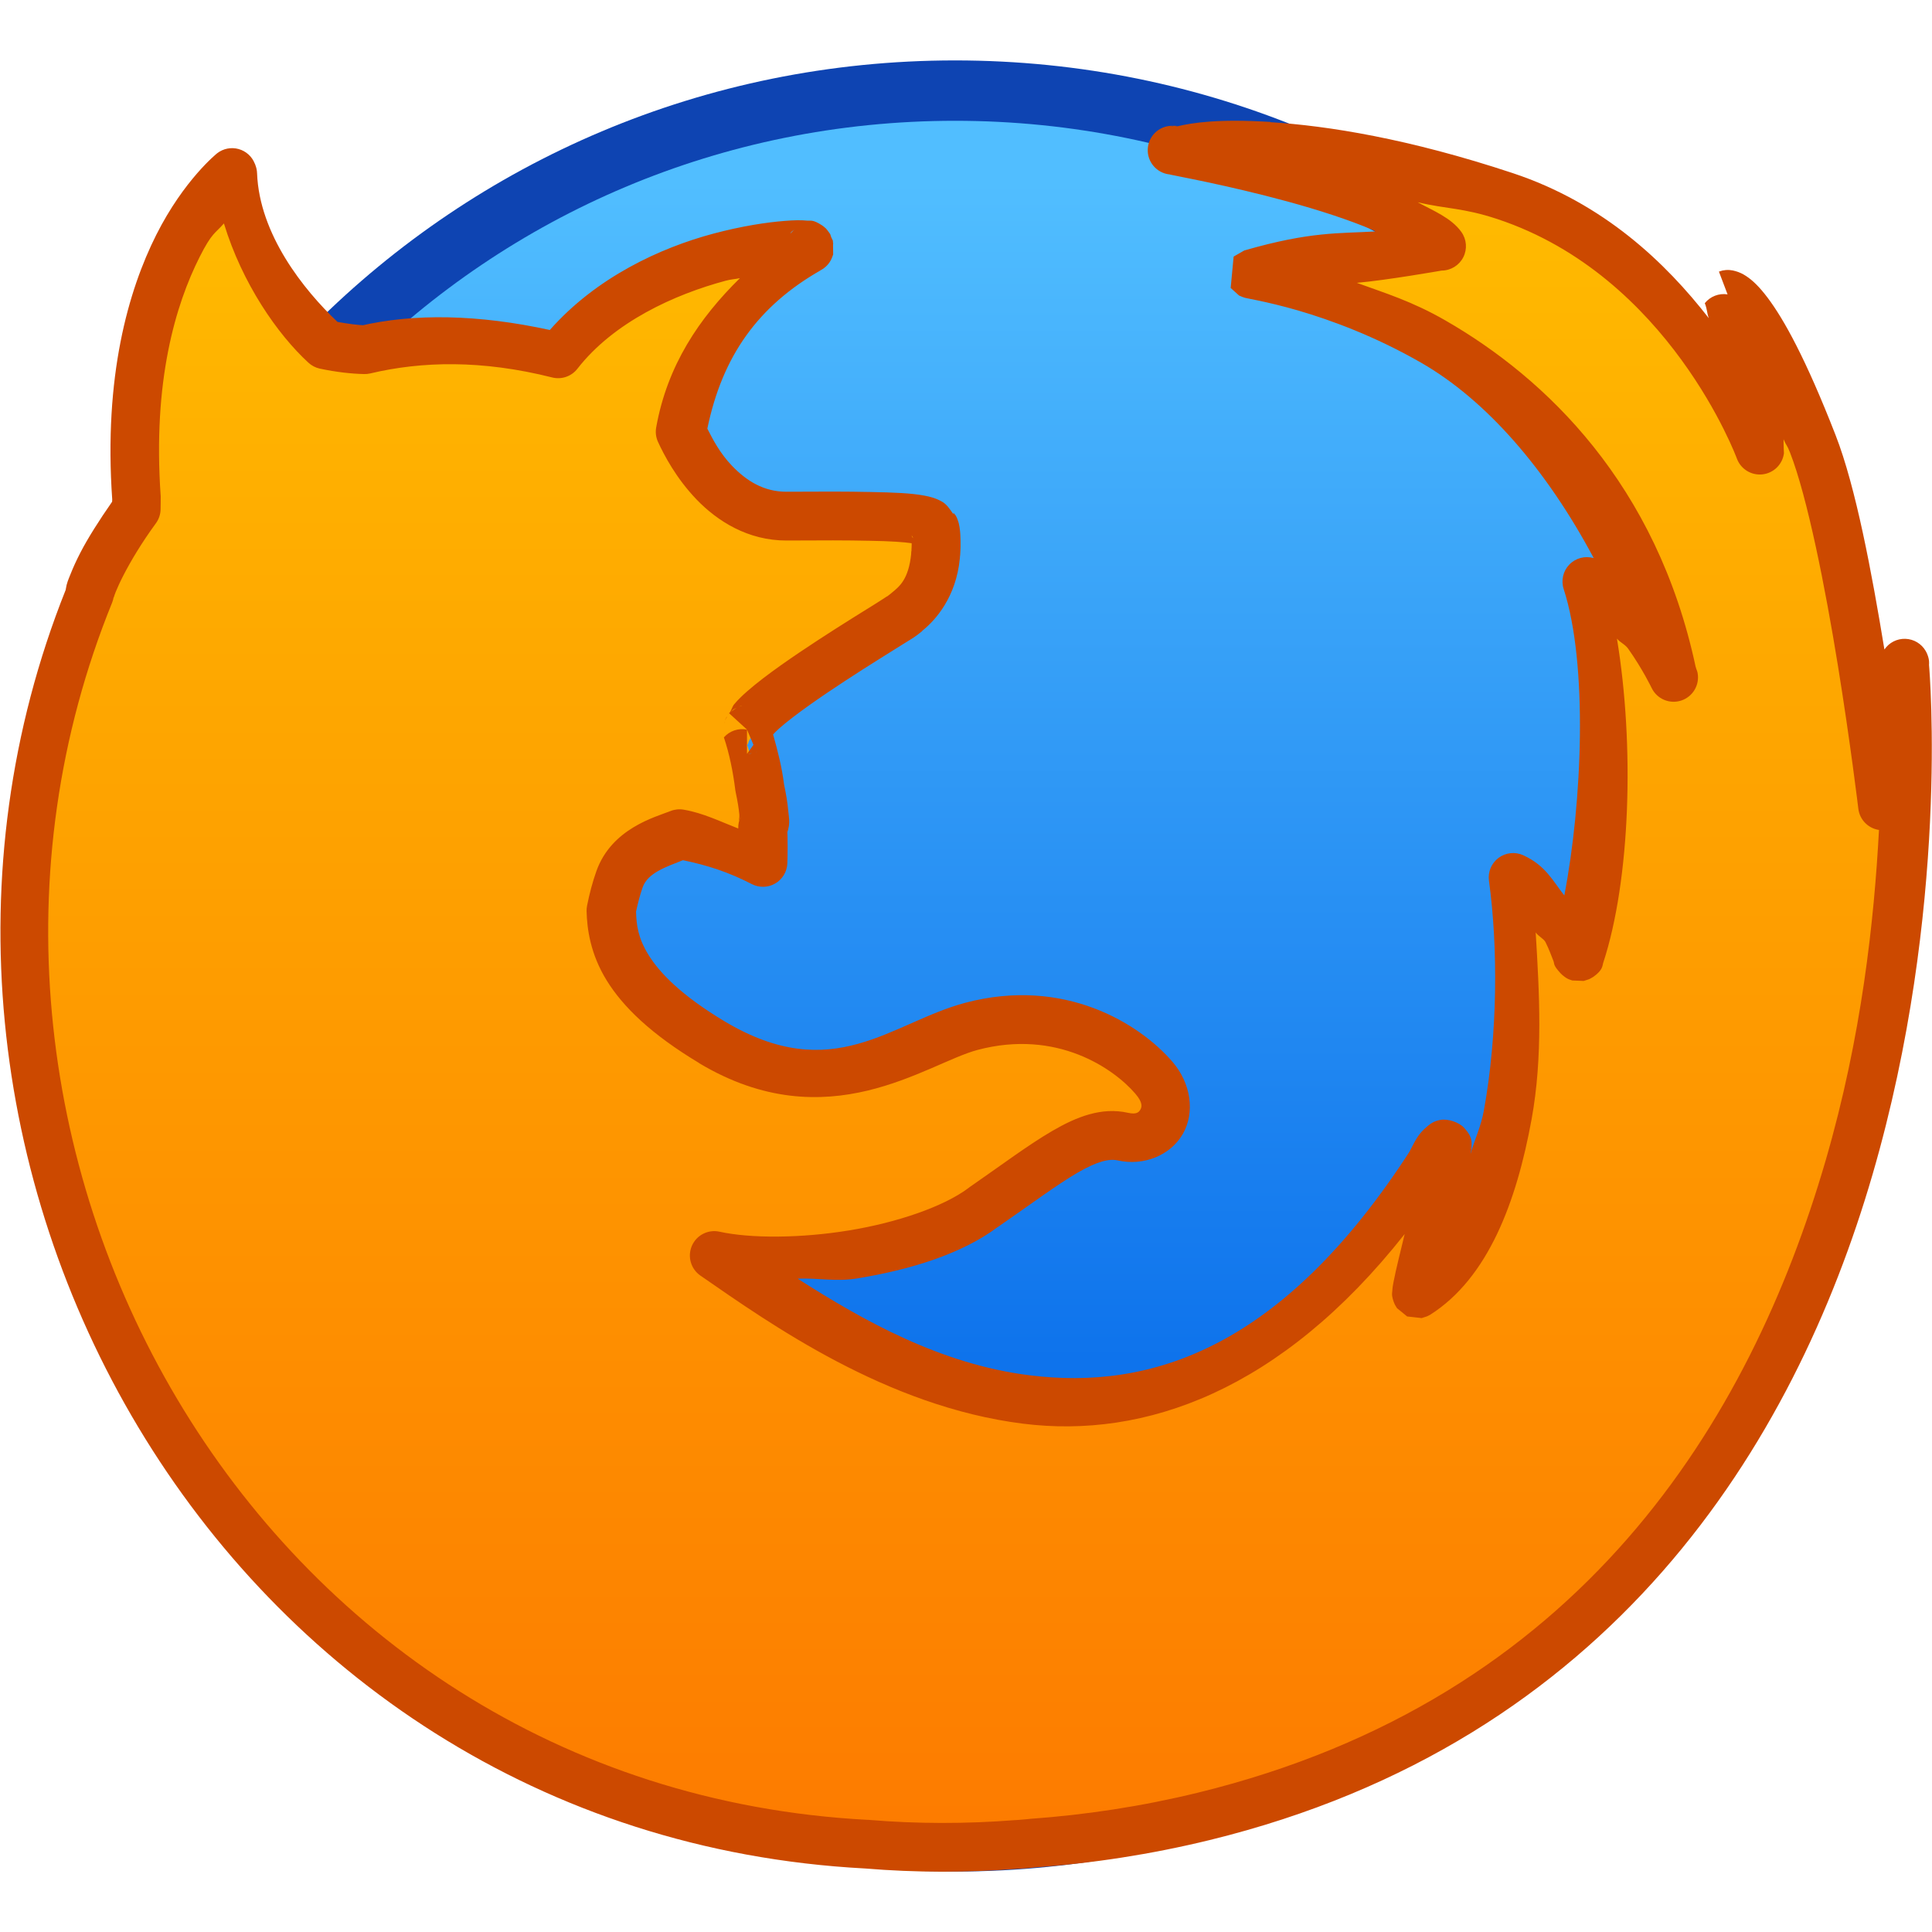
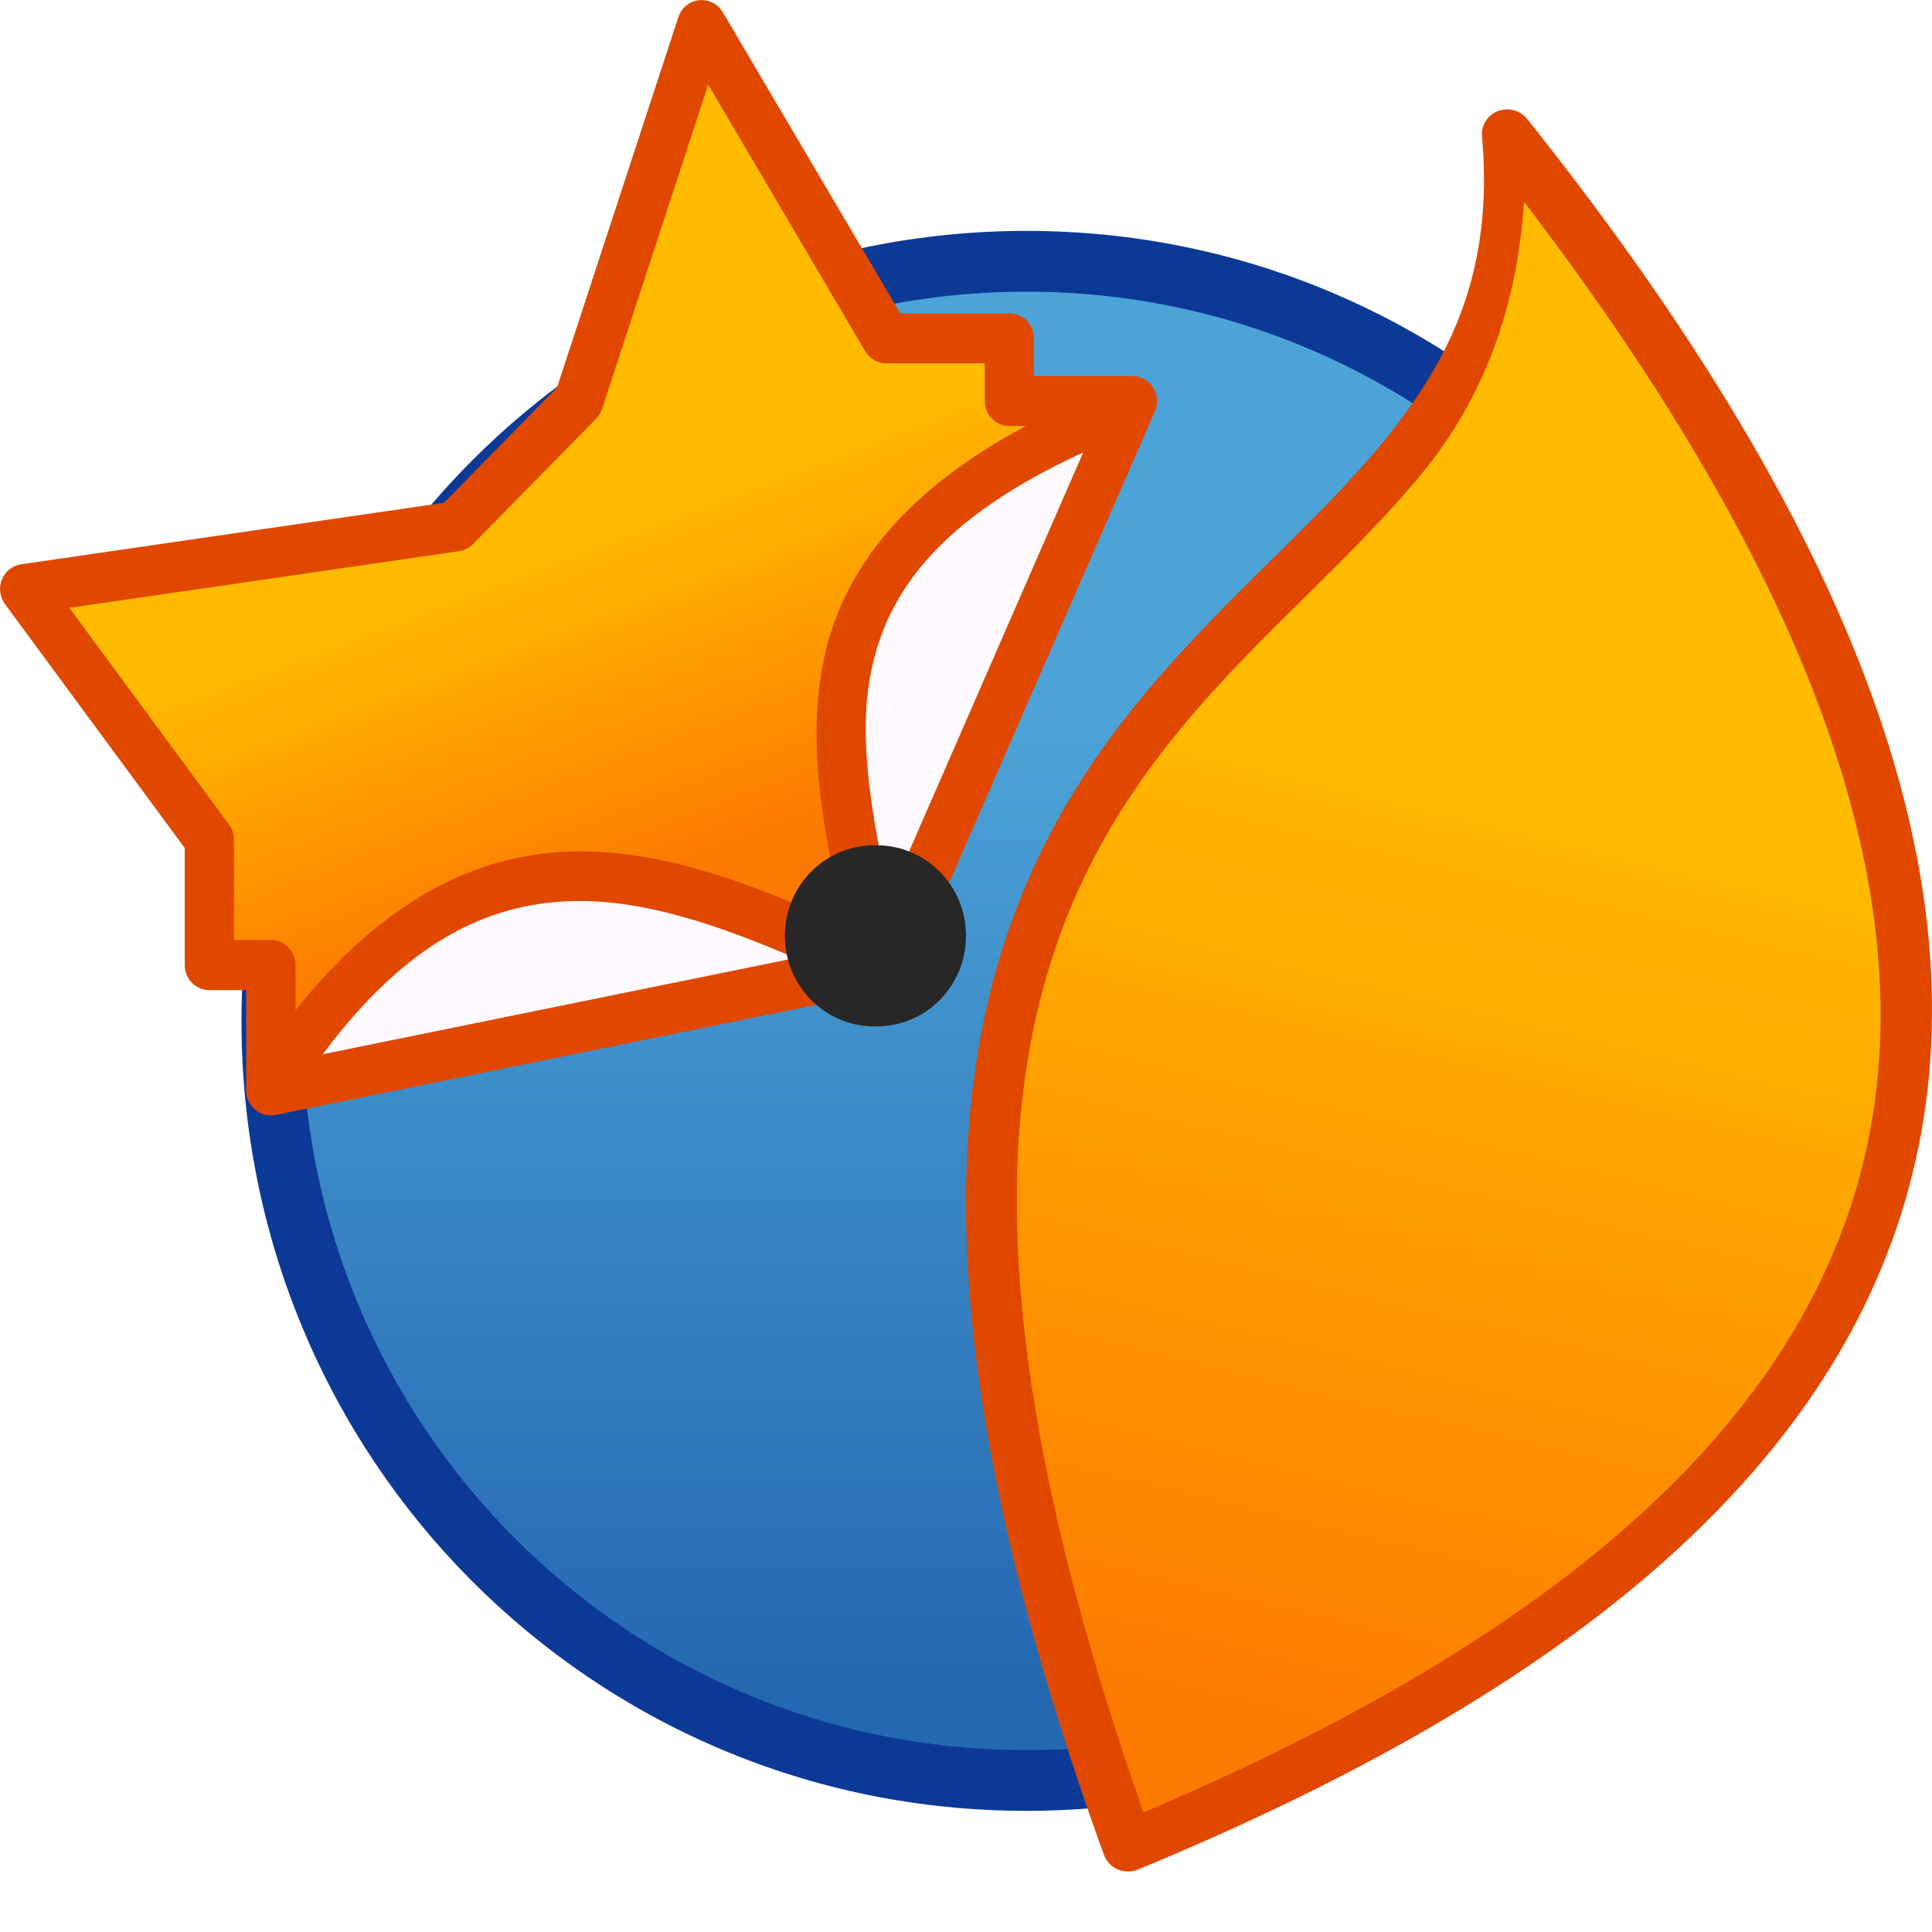
<svg xmlns="http://www.w3.org/2000/svg" xmlns:xlink="http://www.w3.org/1999/xlink" width="32" height="32" viewBox="0 0 32 32" version="1.1" id="svg8">
  <defs id="defs2">
-     <linearGradient gradientTransform="matrix(0.05882242,0,0,0.05951342,-28.77681,290.5301)" xlink:href="#linearGradient4704" id="linearGradient4706" x1="165.173" y1="506.077" x2="165.173" y2="32.335" gradientUnits="userSpaceOnUse" />
+     <linearGradient xlink:href="#linearGradient4680-8" id="linearGradient971" x1="-1.24" y1="289.263" x2="-1.24" y2="284.353" gradientUnits="userSpaceOnUse" gradientTransform="matrix(3.230556,0,0,3.195842,0.8572322,-601.5278)" />
+     <linearGradient id="linearGradient4680-8">
+       <stop style="stop-color:#2568b2;stop-opacity:1" offset="0" id="stop4676-9" />
+       <stop style="stop-color:#4ca3d7;stop-opacity:1" offset="1" id="stop4678-7" />
+     </linearGradient>
+     <linearGradient xlink:href="#linearGradient4704" id="linearGradient848" gradientUnits="userSpaceOnUse" gradientTransform="translate(-20.00001,13)" x1="20" y1="310.65" x2="24" y2="294.65" />
    <linearGradient id="linearGradient4704">
      <stop style="stop-color:#fd7a00;stop-opacity:1" offset="0" id="stop4700" />
      <stop style="stop-color:#ffbb00;stop-opacity:1" offset="1" id="stop4702" />
    </linearGradient>
-     <linearGradient gradientTransform="matrix(3.779783,0,0,3.779381,-23.78515,-805.327)" gradientUnits="userSpaceOnUse" y2="290.518" x2="2.853" y1="295.687" x1="2.853" id="linearGradient4544" xlink:href="#linearGradient4680" />
-     <linearGradient id="linearGradient4680">
-       <stop id="stop4676" offset="0" style="stop-color:#0e73ec;stop-opacity:1" />
-       <stop id="stop4678" offset="1" style="stop-color:#51beff;stop-opacity:1" />
-     </linearGradient>
+     <linearGradient gradientTransform="translate(-20.60098,295.2494)" xlink:href="#linearGradient4704" id="linearGradient2474" x1="13" y1="14" x2="11" y2="8.61" gradientUnits="userSpaceOnUse" />
  </defs>
  <g id="layer1" transform="translate(0,-282.65)">
-     <g id="g1519" transform="translate(28.99481,-6.99938)">
-       <path id="rect4496" d="m -13.177,290.65 c 8.311,0 15.001,6.69 15.001,14.999 0,8.31 -6.69,14.999 -15.001,14.999 -8.311,0 -15.001,-6.69 -15.001,-14.999 0,-8.31 6.69,-14.999 15.001,-14.999 z" style="fill:#0e44b2;fill-opacity:1;stroke:none;stroke-width:1.47;stroke-linecap:round;stroke-linejoin:round;stroke-miterlimit:4;stroke-dasharray:none;stroke-opacity:1" />
-       <path id="rect4570-9-6" d="m -13.177,291.65 c 7.757,0 14.001,6.244 14.001,13.999 0,7.756 -6.244,14 -14.001,14 -7.757,0 -14.001,-6.244 -14.001,-14 0,-7.756 6.244,-13.999 14.001,-13.999 z" style="fill:url(#linearGradient4544);fill-opacity:1;stroke:none;stroke-width:1.402;stroke-linecap:round;stroke-linejoin:round;stroke-miterlimit:4;stroke-dasharray:none;stroke-opacity:1" />
-       <path d="m 2.55,300.887 -0.363,2.358 c 0,0 -0.519,-4.366 -1.156,-5.998 -0.976,-2.501 -1.41,-2.481 -1.413,-2.477 0.654,1.68 0.535,2.583 0.535,2.583 0,0 -1.158,-3.193 -4.219,-4.208 -3.391,-1.125 -5.226,-0.817 -5.438,-0.759 -0.032,-2.6e-4 -0.063,-3e-4 -0.093,-3e-4 0.025,0.002 0.049,0.004 0.074,0.008 -0.001,6.8e-4 -0.003,10e-4 -0.003,0.002 0.014,0.015 3.747,0.66 4.409,1.581 0,0 -1.586,0 -3.164,0.46 -0.071,0.019 5.806,0.743 7.008,6.685 0,0 -0.644,-1.36 -1.441,-1.591 0.524,1.613 0.39,4.674 -0.11,6.195 -0.064,0.196 -0.13,-0.846 -1.113,-1.294 0.315,2.283 -0.019,5.904 -1.584,6.901 -0.122,0.078 0.981,-3.574 0.222,-2.162 -4.372,6.782 -9.54,3.13 -11.864,1.522 1.191,0.262 3.451,-0.041 4.452,-0.794 0.001,-9.1e-4 0.002,-0.002 0.004,-0.003 1.087,-0.752 1.73,-1.301 2.308,-1.171 0.578,0.131 0.963,-0.457 0.514,-0.977 -0.45,-0.522 -1.541,-1.239 -3.018,-0.848 -1.042,0.276 -2.333,1.442 -4.303,0.262 -1.512,-0.907 -1.655,-1.66 -1.668,-2.181 0.037,-0.185 0.084,-0.358 0.14,-0.515 0.174,-0.492 0.702,-0.64 0.996,-0.757 0.498,0.086 0.927,0.244 1.378,0.477 0.006,-0.152 0.008,-0.353 -5.3e-4,-0.581 0.043,-0.087 0.016,-0.349 -0.053,-0.669 -0.04,-0.319 -0.105,-0.65 -0.207,-0.951 3.52e-4,0 5.8e-5,-3e-4 9.41e-4,-4.1e-4 0.002,-8e-5 0.003,-10e-4 0.005,-0.002 0.002,-10e-4 0.004,-0.004 0.006,-0.008 3.53e-4,-4e-5 9.41e-4,-9.9e-4 0.001,-0.002 0.003,-0.004 0.005,-0.008 0.006,-0.015 0.031,-0.143 0.368,-0.419 0.788,-0.716 0.376,-0.266 0.818,-0.549 1.166,-0.767 0.308,-0.194 0.543,-0.338 0.593,-0.375 0.019,-0.015 0.042,-0.03 0.066,-0.051 0.005,-0.004 0.009,-0.008 0.014,-0.011 0.003,-0.002 0.006,-0.004 0.009,-0.008 0.166,-0.133 0.413,-0.386 0.465,-0.917 1.17e-4,-0.001 2.94e-4,-0.002 3.53e-4,-0.004 0.002,-0.015 0.003,-0.03 0.004,-0.048 8.83e-4,-0.011 0.002,-0.023 0.002,-0.034 4.12e-4,-0.008 10e-4,-0.019 0.001,-0.026 9.41e-4,-0.023 0.002,-0.042 0.002,-0.064 0,-0.001 6e-6,-0.002 1.17e-4,-0.004 7.06e-4,-0.051 -1.76e-4,-0.105 -0.003,-0.161 -0.002,-0.03 -0.004,-0.059 -0.009,-0.085 -2.34e-4,-10e-4 -5.9e-5,-0.003 -8.81e-4,-0.004 -5.3e-4,-0.002 -0.001,-0.004 -0.002,-0.008 -0.001,-0.004 -0.002,-0.008 -0.004,-0.015 -1.78e-4,-5.3e-4 -3.53e-4,-9.8e-4 -5.31e-4,-10e-4 -0.002,-0.004 -0.003,-0.011 -0.005,-0.015 -1.18e-4,-1.5e-4 -1.18e-4,-2.6e-4 -1.77e-4,-4.5e-4 -0.054,-0.127 -0.255,-0.175 -1.086,-0.19 -7.65e-4,0 -0.002,0 -0.002,0 -0.339,-0.008 -0.782,-0.008 -1.364,-0.004 -1.019,0.004 -1.582,-1.008 -1.761,-1.399 0.246,-1.378 0.958,-2.36 2.128,-3.026 0.022,-0.011 0.018,-0.023 -0.008,-0.03 0.229,-0.14 -2.765,-0.004 -4.142,1.768 -1.222,-0.307 -2.287,-0.286 -3.205,-0.069 -0.176,-0.004 -0.396,-0.026 -0.657,-0.082 -0.611,-0.56 -1.485,-1.593 -1.531,-2.827 0,0 -0.003,0.002 -0.008,0.008 -6.47e-4,-0.011 -0.002,-0.023 -0.002,-0.034 0,0 -1.86,1.446 -1.582,5.39 -7.06e-4,0.063 -0.002,0.124 -0.004,0.182 -0.503,0.691 -0.753,1.271 -0.772,1.4 -0.446,0.919 -0.899,2.302 -1.267,4.401 0,0 0.258,-0.827 0.775,-1.763 -0.38,1.179 -0.679,3.012 -0.504,5.761 0,0 0.046,-0.61 0.211,-1.488 0.128,1.705 0.69,3.81 2.11,6.286 2.725,4.752 6.914,7.152 11.544,7.52 0.822,0.068 1.656,0.07 2.495,0.008 0.077,-0.004 0.154,-0.011 0.231,-0.019 0.949,-0.067 1.904,-0.212 2.857,-0.445 13.026,-3.186 11.61,-19.1 11.61,-19.1" id="path5200" style="fill:url(#linearGradient4706);fill-opacity:1;stroke-width:0.059" />
-       <path id="path5200-5" d="m -7.953,291.669 c -0.877,-0.054 -1.299,0.015 -1.539,0.072 -0.014,-0.002 -0.027,-0.003 -0.039,-0.004 l 0.031,-0.004 c -0.023,-1.8e-4 -0.043,5e-5 -0.064,0 -0.01,-2e-5 -0.021,0 -0.031,0 a 0.404,0.404 0 0 0 -0.033,0.805 c 3.8e-4,10e-5 0.002,-1e-4 0.002,0 0.001,8e-5 9.5e-4,-8e-5 0.002,0 0.011,0.003 0.017,0.004 0.023,0.006 0.013,0.003 0.026,0.005 0.041,0.008 0.031,0.006 0.071,0.015 0.123,0.025 0.104,0.021 0.251,0.05 0.43,0.088 0.357,0.076 0.84,0.186 1.338,0.322 0.498,0.136 1.013,0.3 1.428,0.478 0.014,0.006 0.013,0.011 0.027,0.018 -0.603,0.035 -1.078,-0.001 -2.168,0.314 -3e-6,0 -0.002,-2e-5 -0.002,0 -0.003,0.002 -0.178,0.101 -0.178,0.102 -9.8e-5,9e-5 -0.049,0.519 -0.049,0.52 8.2e-5,1.2e-4 0.138,0.125 0.139,0.125 2.6e-4,1.4e-4 0.042,0.019 0.053,0.023 0.045,0.017 0.048,0.015 0.059,0.018 0.021,0.005 0.036,0.008 0.057,0.012 0.041,0.008 0.097,0.019 0.172,0.035 0.149,0.032 0.368,0.082 0.637,0.16 0.537,0.157 1.271,0.424 2.041,0.867 1.072,0.616 2.07,1.76 2.856,3.236 -9.77e-4,-2.8e-4 -9.76e-4,-0.002 -0.002,-0.002 a 0.404,0.404 0 0 0 -0.496,0.514 c 0.402,1.237 0.31,3.521 0.01,5.074 -0.19,-0.241 -0.31,-0.497 -0.68,-0.666 a 0.404,0.404 0 0 0 -0.568,0.422 c 0.151,1.094 0.146,2.541 -0.084,3.805 -0.049,0.27 -0.15,0.472 -0.221,0.719 8.15e-4,-0.031 0.017,-0.071 0.016,-0.102 -0.003,-0.071 0.037,-0.162 -0.129,-0.336 -0.083,-0.087 -0.265,-0.146 -0.383,-0.125 -0.118,0.021 -0.173,0.069 -0.215,0.103 -0.166,0.137 -0.2,0.237 -0.303,0.428 l 0.018,-0.027 c -2.129,3.302 -4.315,3.976 -6.311,3.726 -1.471,-0.184 -2.749,-0.904 -3.838,-1.6 0.343,-0.014 0.632,0.054 0.986,-0.004 0.879,-0.144 1.734,-0.405 2.33,-0.853 h 0.002 c 0.544,-0.377 0.977,-0.699 1.309,-0.893 0.335,-0.195 0.533,-0.24 0.672,-0.209 0.435,0.098 0.877,-0.085 1.08,-0.437 0.203,-0.353 0.139,-0.837 -0.172,-1.197 -0.541,-0.628 -1.785,-1.411 -3.428,-0.977 -1.234,0.327 -2.187,1.387 -3.991,0.307 -0.719,-0.431 -1.078,-0.806 -1.26,-1.102 -0.175,-0.284 -0.198,-0.495 -0.205,-0.715 0.031,-0.143 0.067,-0.281 0.109,-0.4 0.085,-0.24 0.377,-0.336 0.668,-0.451 0.399,0.082 0.757,0.197 1.139,0.395 a 0.404,0.404 0 0 0 0.59,-0.342 c 0.006,-0.163 0.007,-0.372 -0.002,-0.611 l -0.041,0.195 c 0.109,-0.219 0.069,-0.32 0.057,-0.463 -0.011,-0.132 -0.037,-0.28 -0.07,-0.437 v -0.004 c -0.034,-0.269 -0.103,-0.545 -0.18,-0.816 0.025,-0.027 0.057,-0.061 0.107,-0.105 0.122,-0.107 0.303,-0.245 0.506,-0.389 0.364,-0.258 0.801,-0.539 1.147,-0.756 0.153,-0.096 0.288,-0.181 0.393,-0.246 0.105,-0.066 0.159,-0.095 0.23,-0.148 a 0.404,0.404 0 0 0 0.008,-0.006 c -0.001,0.001 0.028,-0.021 0.062,-0.049 0.005,-0.004 0.004,-0.001 0.01,-0.006 a 0.404,0.404 0 0 0 0.008,-0.008 c 0.003,-0.003 -0.006,0.004 -0.014,0.01 -7.46e-4,5.7e-4 0.02,-0.02 0.027,-0.025 0.207,-0.168 0.547,-0.547 0.609,-1.185 2.6e-5,-2.3e-4 -9.3e-5,-0.003 0,-0.004 3.61e-4,-0.004 0.002,-0.008 0.002,-0.012 7.54e-4,-0.008 -2.54e-4,-0.007 0,-0.016 7.87e-4,-0.009 0.003,-0.017 0.004,-0.027 v -0.006 c 10e-4,-0.014 0.002,-0.027 0.002,-0.035 a 0.404,0.404 0 0 0 0,-0.004 c 3.66e-4,-0.007 0.001,-0.018 0.002,-0.031 8.99e-4,-0.022 0.002,-0.042 0.002,-0.062 1.71e-4,-0.003 -9.2e-5,-0.007 0,-0.012 a 0.404,0.404 0 0 0 0,-0.004 c 8.24e-4,-0.06 -5.12e-4,-0.124 -0.004,-0.189 -0.002,-0.029 -0.005,-0.07 -0.012,-0.113 -5.21e-4,-0.004 -0.002,-0.013 -0.004,-0.023 -0.003,-0.016 -0.006,-0.03 -0.008,-0.037 v -0.002 a 0.404,0.404 0 0 0 0,-0.002 c -1.79e-4,-7.8e-4 -0.002,-0.006 -0.002,-0.006 a 0.404,0.404 0 0 0 -0.01,-0.035 c -1.65e-4,-5e-4 -0.002,-0.003 -0.002,-0.004 -0.001,-0.004 -0.003,-0.009 -0.006,-0.016 -6.34e-4,-0.002 6.49e-4,-0.002 0,-0.004 0.004,0.01 -0.007,-0.014 -0.004,-0.008 0.003,0.005 -0.003,-0.01 -0.002,-0.008 a 0.404,0.404 0 0 0 -0.004,-0.006 c -1.77e-4,-4.2e-4 1.79e-4,-0.002 0,-0.002 -3.81e-4,-0.001 -9.66e-4,-0.001 -0.002,-0.004 -0.004,-0.012 0.011,0.021 -0.008,-0.018 a 0.404,0.404 0 0 0 -0.039,-0.062 c 0.002,0.004 0.01,0.021 0.02,0.039 -0.013,-0.02 -0.025,-0.039 -0.025,-0.039 0,0 -0.011,0.009 -0.012,0.01 -0.052,-0.076 -0.106,-0.157 -0.18,-0.199 -0.101,-0.058 -0.197,-0.084 -0.303,-0.103 -0.212,-0.039 -0.478,-0.051 -0.9,-0.059 h -0.01 c -0.346,-0.008 -0.788,-0.008 -1.365,-0.004 h -0.002 c -0.374,8.3e-4 -0.659,-0.178 -0.9,-0.428 -0.202,-0.21 -0.32,-0.44 -0.41,-0.617 0.248,-1.2 0.839,-2.032 1.881,-2.625 l -0.018,0.008 c 0.035,-0.018 0.082,-0.04 0.141,-0.111 0.015,-0.018 0.029,-0.039 0.043,-0.065 0.014,-0.026 0.037,-0.091 0.037,-0.092 2.39e-4,-8.9e-4 -6.96e-4,-0.081 -0.002,-0.148 9.95e-4,-0.017 0.002,-0.043 0.002,-0.043 -8e-6,-6e-5 -0.004,-0.008 -0.004,-0.01 -1.23e-4,-0.005 4.5e-5,-0.025 0,-0.025 -1.34e-4,-4.4e-4 -0.017,-0.035 -0.029,-0.062 -0.007,-0.022 -0.015,-0.049 -0.016,-0.049 -4.91e-4,-8.7e-4 -0.049,-0.071 -0.072,-0.094 -0.024,-0.023 -0.047,-0.04 -0.066,-0.053 -0.154,-0.099 -0.186,-0.071 -0.24,-0.076 -0.109,-0.011 -0.224,-0.008 -0.373,0.004 -0.299,0.023 -0.712,0.085 -1.184,0.211 -0.881,0.235 -1.941,0.725 -2.709,1.596 -1.172,-0.256 -2.247,-0.281 -3.158,-0.065 l 0.102,-0.012 c -0.118,-0.003 -0.287,-0.026 -0.461,-0.057 -0.563,-0.534 -1.294,-1.451 -1.332,-2.463 a 0.404,0.404 0 0 0 -0.029,-0.137 0.404,0.404 0 0 0 -0.002,-0.008 0.404,0.404 0 0 0 -0.006,-0.012 0.404,0.404 0 0 0 -0.623,-0.174 c 0,0 -0.548,0.435 -1.01,1.353 -0.462,0.918 -0.872,2.345 -0.729,4.383 -1.86e-4,0.013 -0.002,0.025 -0.002,0.037 -0.217,0.311 -0.405,0.609 -0.525,0.842 -0.069,0.133 -0.121,0.25 -0.16,0.348 -0.039,0.097 -0.067,0.153 -0.084,0.268 -1.12e-4,7.6e-4 1.11e-4,10e-4 0,0.002 -3.717,9.317 2.512,20.605 13.235,21.177 6.44e-4,6e-5 0.001,-5e-5 0.002,0 0.844,0.07 1.697,0.071 2.557,0.004 l -0.01,0.002 c 0.084,-0.004 0.163,-0.012 0.238,-0.019 l 0.012,-0.002 c 0.967,-0.069 1.94,-0.218 2.912,-0.455 6.667,-1.631 9.683,-6.564 10.981,-11.023 1.282,-4.405 0.944,-8.345 0.936,-8.441 a 0.404,0.404 0 0 0 0,-0.062 0.404,0.404 0 0 0 -0.002,-0.019 0.404,0.404 0 0 0 -0.004,-0.021 0.404,0.404 0 0 0 -0.004,-0.018 0.404,0.404 0 0 0 -0.006,-0.021 0.404,0.404 0 0 0 -0.006,-0.018 0.404,0.404 0 0 0 -0.033,-0.072 0.404,0.404 0 0 0 -0.684,-0.025 c -0.208,-1.267 -0.473,-2.69 -0.809,-3.551 -0.495,-1.27 -0.856,-1.917 -1.125,-2.275 -0.135,-0.179 -0.247,-0.288 -0.359,-0.361 -0.056,-0.037 -0.113,-0.063 -0.174,-0.08 -0.03,-0.009 -0.06,-0.015 -0.096,-0.018 -0.018,-10e-4 -0.035,-0.002 -0.062,0 -0.014,9.9e-4 -0.056,0.008 -0.057,0.008 -1.3e-4,3e-5 -0.059,0.018 -0.059,0.018 -3.8e-5,10e-6 0.143,0.377 0.143,0.377 a 0.404,0.404 0 0 0 -0.377,0.146 c 0.043,0.11 0.03,0.145 0.066,0.248 -0.713,-0.917 -1.739,-1.902 -3.246,-2.402 -1.727,-0.573 -3.069,-0.785 -4.014,-0.844 z m -1.611,0.072 v 0.004 c -0.007,0.002 -0.041,2.6e-4 -0.047,0.002 z m 4.049,1.258 c 0.483,0.115 0.744,0.088 1.322,0.279 2.85,0.946 3.965,3.963 3.965,3.963 a 0.404,0.404 0 0 0 0.781,-0.084 c 0,0 -0.009,-0.181 -0.006,-0.232 0.048,0.116 0.057,0.09 0.107,0.221 0.288,0.737 0.585,2.243 0.793,3.529 0.208,1.286 0.338,2.369 0.338,2.369 a 0.404,0.404 0 0 0 0.342,0.352 c -0.08,1.494 -0.285,3.42 -0.885,5.48 -1.25,4.294 -4.038,8.911 -10.397,10.466 -0.93,0.227 -1.862,0.368 -2.789,0.434 a 0.404,0.404 0 0 0 -0.012,0.002 c -0.076,0.007 -0.147,0.014 -0.213,0.018 a 0.404,0.404 0 0 0 -0.01,0 c -0.818,0.064 -1.63,0.063 -2.43,-0.004 a 0.404,0.404 0 0 0 -0.012,0 c -10.217,-0.537 -16.111,-11.323 -12.516,-20.163 a 0.404,0.404 0 0 0 0.025,-0.094 c -0.008,0.052 0.005,-0.011 0.033,-0.08 0.028,-0.069 0.072,-0.167 0.131,-0.281 0.118,-0.229 0.296,-0.53 0.535,-0.857 a 0.404,0.404 0 0 0 0.078,-0.229 c 0.002,-0.06 0.001,-0.122 0.002,-0.187 a 0.404,0.404 0 0 0 0,-0.033 c -0.135,-1.905 0.246,-3.172 0.645,-3.963 0.205,-0.407 0.255,-0.385 0.402,-0.555 0.303,0.996 0.889,1.838 1.4,2.307 a 0.404,0.404 0 0 0 0.188,0.098 c 0.284,0.06 0.529,0.085 0.732,0.09 a 0.404,0.404 0 0 0 0.102,-0.01 c 0.856,-0.203 1.85,-0.227 3.014,0.066 a 0.404,0.404 0 0 0 0.418,-0.143 c 0.605,-0.778 1.616,-1.234 2.457,-1.459 0.096,-0.026 0.146,-0.023 0.236,-0.043 -0.675,0.663 -1.203,1.444 -1.387,2.471 a 0.404,0.404 0 0 0 0.029,0.24 c 0.102,0.221 0.303,0.607 0.643,0.959 0.34,0.352 0.845,0.678 1.488,0.676 0.58,-0.004 1.021,-0.004 1.352,0.004 a 0.404,0.404 0 0 0 0.01,0 c 0.376,0.006 0.589,0.023 0.709,0.041 0,0.01 1.28e-4,0.02 0,0.029 -6.4e-5,0.003 0,0.009 0,0.01 -2.6e-4,0.015 -0.001,0.029 -0.002,0.047 -8e-5,0.002 -0.002,0.013 -0.002,0.021 l 0.002,-0.004 c -8.28e-4,0.013 -0.002,0.022 -0.002,0.027 a 0.404,0.404 0 0 0 -0.002,0.006 c -7.64e-4,0.012 -8.02e-4,0.022 -0.002,0.033 a 0.404,0.404 0 0 0 0,0.006 c -2.1e-5,2.2e-4 4.6e-5,0.002 0,0.002 -0.042,0.417 -0.192,0.538 -0.316,0.639 a 0.404,0.404 0 0 0 -0.023,0.019 c -8.8e-4,7.8e-4 -0.003,0.003 -0.004,0.004 a 0.404,0.404 0 0 0 -0.004,0.004 c -4.3e-4,3.8e-4 -0.004,0.002 -0.004,0.002 -0.008,0.006 -0.018,0.014 -0.053,0.041 l 0.008,-0.008 c 0.021,-0.016 -0.068,0.045 -0.17,0.109 -0.102,0.064 -0.239,0.148 -0.395,0.246 -0.351,0.22 -0.796,0.505 -1.184,0.779 -0.216,0.153 -0.415,0.303 -0.574,0.443 -0.08,0.07 -0.15,0.138 -0.213,0.213 -0.028,0.033 -0.045,0.094 -0.07,0.133 a 0.404,0.404 0 0 0 -0.002,0.002 c -0.002,0.002 -0.014,0.01 -0.014,0.01 0,0 0.004,0.002 0.004,0.002 0.002,-0.003 0.004,-0.003 0.006,-0.006 -0.002,0.003 -0.002,0.007 -0.004,0.01 0.012,0.011 0.293,0.268 0.293,0.268 2.7e-5,-3e-5 0.06,0.142 0.107,0.252 l -0.107,0.15 c 0,0 0,-0.402 0,-0.402 a 0.404,0.404 0 0 0 -0.383,0.129 c 0.09,0.265 0.152,0.571 0.189,0.871 a 0.404,0.404 0 0 0 0.006,0.035 c 0.032,0.148 0.053,0.281 0.061,0.371 0.008,0.09 -0.041,0.165 0.025,0.033 a 0.404,0.404 0 0 0 -0.043,0.195 c 5.5e-5,0.002 -5.5e-5,0.002 0,0.004 -0.295,-0.114 -0.577,-0.256 -0.904,-0.312 a 0.404,0.404 0 0 0 -0.219,0.023 c -0.248,0.099 -0.975,0.286 -1.227,0.996 -0.063,0.178 -0.114,0.369 -0.154,0.57 a 0.404,0.404 0 0 0 -0.008,0.092 c 0.007,0.292 0.062,0.708 0.332,1.146 0.27,0.438 0.738,0.893 1.531,1.369 a 0.404,0.404 0 0 0 0,0.002 c 2.138,1.281 3.764,0.006 4.614,-0.219 1.311,-0.347 2.251,0.307 2.61,0.723 0.138,0.16 0.106,0.229 0.084,0.268 -0.022,0.038 -0.06,0.083 -0.203,0.051 -0.439,-0.099 -0.853,0.066 -1.256,0.301 -0.403,0.235 -0.835,0.561 -1.371,0.932 a 0.404,0.404 0 0 0 -0.01,0.008 0.404,0.404 0 0 0 -0.008,0.006 c -0.404,0.304 -1.178,0.571 -1.977,0.701 -0.799,0.131 -1.634,0.134 -2.145,0.021 a 0.404,0.404 0 0 0 -0.316,0.727 c 1.159,0.802 3.082,2.17 5.344,2.453 2.012,0.252 4.266,-0.539 6.321,-3.141 -0.033,0.133 -0.068,0.281 -0.096,0.396 -0.038,0.157 -0.068,0.29 -0.088,0.395 -0.01,0.052 -0.018,0.091 -0.021,0.154 -0.002,0.031 -0.017,0.056 0.021,0.172 0.005,0.015 0.011,0.03 0.02,0.049 0.009,0.019 0.037,0.062 0.037,0.062 5.17e-4,7.2e-4 0.167,0.136 0.168,0.137 6.6e-4,2.9e-4 0.239,0.028 0.24,0.027 4.03e-4,-8e-5 0.084,-0.027 0.084,-0.027 4.39e-4,-1.8e-4 0.043,-0.019 0.059,-0.029 0.959,-0.61 1.429,-1.87 1.678,-3.236 0.19,-1.042 0.129,-2.094 0.068,-3.096 0.037,0.058 0.134,0.105 0.162,0.16 0.061,0.122 0.097,0.226 0.133,0.316 0.018,0.045 -0.011,0.063 0.117,0.201 0.016,0.017 0.038,0.037 0.068,0.059 0.015,0.011 0.032,0.023 0.053,0.033 0.021,0.011 0.074,0.027 0.074,0.027 0.001,3.2e-4 0.186,0.008 0.188,0.008 5.48e-4,-1e-4 0.089,-0.029 0.09,-0.029 5.39e-4,-2.4e-4 0.05,-0.025 0.07,-0.039 0.16,-0.114 0.148,-0.184 0.162,-0.227 0.454,-1.382 0.521,-3.609 0.229,-5.375 0.064,0.074 0.132,0.091 0.188,0.17 0.238,0.337 0.387,0.648 0.387,0.648 a 0.404,0.404 0 0 0 0.76,-0.254 c -0.007,-0.034 -0.022,-0.058 -0.029,-0.092 0,0 -0.002,-0.002 -0.002,-0.002 -0.646,-3.029 -2.482,-4.784 -4.145,-5.74 -0.556,-0.32 -0.999,-0.452 -1.467,-0.623 0.5,-0.044 1.404,-0.203 1.404,-0.203 a 0.404,0.404 0 0 0 0.326,-0.641 c -0.165,-0.231 -0.462,-0.349 -0.727,-0.493 z m -11.399,8.463 a 0.404,0.404 0 0 0 -0.004,0.004 c 0.001,-0.002 0.003,-4.6e-4 0.004,-0.002 -2.6e-5,-2e-5 2e-5,-0.002 0,-0.002 z m 1.076,-8.006 c -0.028,0.016 -0.041,0.044 -0.068,0.06 0.003,-0.003 0.005,-0.009 0.008,-0.012 0.028,-0.034 0.041,-0.035 0.061,-0.049 z m 1.94,5.054 c 3.2e-5,6e-5 0.002,-8e-5 0.002,0 7e-5,1.3e-4 -8.7e-5,0.002 0,0.002 -3.68e-4,-10e-4 -0.002,-9.4e-4 -0.002,-0.002 z m 0.004,0.008 c 3.53e-4,6.8e-4 0.002,0.003 0.002,0.004 0.005,0.009 0.013,0.02 0.023,0.041 -0.005,-0.007 -0.013,-0.011 -0.016,-0.018 -4.01e-4,-9.9e-4 -0.002,-0.001 -0.002,-0.002 l -0.002,-0.004 c 2e-6,1e-5 -0.001,-0.006 -0.002,-0.008 l -0.002,-0.004 c 2.3e-5,9e-5 1e-6,-0.002 0,-0.002 -2.58e-4,-7.7e-4 2.75e-4,-10e-4 0,-0.002 -1.52e-4,-6.9e-4 1.6e-4,-10e-4 0,-0.002 l -0.002,-0.002 c -2.96e-4,-8.8e-4 2.99e-4,-0.001 0,-0.002 z m -2.805,2.82 c -0.023,0.006 -0.039,0.011 -0.057,0.016 0.015,-0.005 0.033,-0.012 0.033,-0.012 -1.04e-4,2e-5 0.015,-0.003 0.023,-0.004 z m -0.094,0.033 c -0.019,0.014 -0.065,0.046 -0.096,0.068 0.018,-0.016 0.039,-0.037 0.039,-0.037 -3.92e-4,2.9e-4 0.033,-0.018 0.057,-0.031 z m -0.129,0.098 a 0.404,0.404 0 0 0 -0.016,0.021 c 0.003,-0.004 0.007,-0.008 0.014,-0.016 0.002,-0.002 1.5e-4,-0.004 0.002,-0.006 z m -0.031,0.047 a 0.404,0.404 0 0 0 -0.016,0.025 0.404,0.404 0 0 0 -0.002,0.006 0.404,0.404 0 0 0 -0.008,0.016 0.404,0.404 0 0 0 -0.004,0.008 0.404,0.404 0 0 0 -0.002,0.008 c 0.002,-0.004 0.008,-0.016 0.016,-0.031 0.002,-0.004 0.007,-0.011 0.01,-0.016 0.002,-0.004 0.005,-0.013 0.006,-0.016 z m -0.035,0.09 c -0.001,0.006 -0.005,0.006 -0.006,0.012 a 0.404,0.404 0 0 0 -0.002,0.01 c 0.002,-0.008 0.005,-0.013 0.008,-0.021 z m 0.527,0.496 c 7e-6,2e-5 0,0.002 0,0.002 1.3e-5,-10e-6 -0.011,0.003 -0.014,0.004 0.006,-0.002 0.008,-0.004 0.014,-0.006 z m -0.078,0.023 c -0.012,0.003 -0.029,0.008 -0.029,0.008 l -0.041,0.002 c 3.06e-4,0 0.042,-0.006 0.07,-0.01 z" style="color:#000000;font-style:normal;font-variant:normal;font-weight:normal;font-stretch:normal;font-size:medium;line-height:normal;font-family:sans-serif;font-variant-ligatures:normal;font-variant-position:normal;font-variant-caps:normal;font-variant-numeric:normal;font-variant-alternates:normal;font-feature-settings:normal;text-indent:0;text-align:start;text-decoration:none;text-decoration-line:none;text-decoration-style:solid;text-decoration-color:#000000;letter-spacing:normal;word-spacing:normal;text-transform:none;writing-mode:lr-tb;direction:ltr;text-orientation:mixed;dominant-baseline:auto;baseline-shift:baseline;text-anchor:start;white-space:normal;shape-padding:0;clip-rule:nonzero;display:inline;overflow:visible;visibility:visible;opacity:1;isolation:auto;mix-blend-mode:normal;color-interpolation:sRGB;color-interpolation-filters:linearRGB;solid-color:#000000;solid-opacity:1;vector-effect:none;fill:#cc4900;fill-opacity:1;fill-rule:nonzero;stroke:none;stroke-width:0.808;stroke-linecap:round;stroke-linejoin:round;stroke-miterlimit:4;stroke-dasharray:none;stroke-dashoffset:0;stroke-opacity:1;color-rendering:auto;image-rendering:auto;shape-rendering:auto;text-rendering:auto;enable-background:accumulate" />
+     <g transform="matrix(1.008767,0,0,1.019728,20.17534,-18.63126)" id="g1619">
+       <g id="g860" transform="matrix(1,0,0,1.006498,0,-2.117393)">
+         <path style="fill:#0c3996;fill-opacity:1;stroke:none;stroke-width:1.256;stroke-linecap:round;stroke-linejoin:round;stroke-miterlimit:4;stroke-dasharray:none;stroke-opacity:1" d="m -3.148,299.375 c 7.139,0 12.887,5.686 12.887,12.748 0,7.063 -5.748,12.749 -12.887,12.749 -7.139,0 -12.887,-5.686 -12.887,-12.749 0,-7.063 5.748,-12.748 12.887,-12.748 z" id="rect4496-5" />
+         <path style="fill:url(#linearGradient971);fill-opacity:1;stroke:none;stroke-width:1.159;stroke-linecap:round;stroke-linejoin:round;stroke-miterlimit:4;stroke-dasharray:none;stroke-opacity:1" d="m -3.148,300.356 c 6.59,0 11.896,5.248 11.896,11.768 0,6.519 -5.305,11.768 -11.896,11.768 -6.59,0 -11.896,-5.248 -11.896,-11.768 0,-6.519 5.305,-11.768 11.896,-11.768 z" id="rect4496" />
+         <g transform="matrix(1.037744,0,0,0.9874934,-0.4424359,3.881512)" id="g846">
+           <path id="path2529" d="m 5.006,297.25 a 0.4,0.4 0 0 0 -0.404,0.434 c 0.189,2.205 -0.492,3.645 -1.557,4.992 -1.064,1.347 -2.535,2.566 -3.83,4.189 -1.295,1.624 -2.401,3.666 -2.697,6.619 -0.297,2.953 0.202,6.805 2.037,12.105 0.022,0.064 0.046,0.127 0.068,0.191 a 0.4,0.4 0 0 0 0.533,0.236 C 5.321,323.387 9.783,320.005 11.227,315.324 12.67,310.644 11.034,304.81 5.316,297.406 A 0.4,0.4 0 0 0 5.006,297.25 Z" style="color:#000000;font-style:normal;font-variant:normal;font-weight:normal;font-stretch:normal;font-size:medium;line-height:normal;font-family:sans-serif;font-variant-ligatures:normal;font-variant-position:normal;font-variant-caps:normal;font-variant-numeric:normal;font-variant-alternates:normal;font-feature-settings:normal;text-indent:0;text-align:start;text-decoration:none;text-decoration-line:none;text-decoration-style:solid;text-decoration-color:#000000;letter-spacing:normal;word-spacing:normal;text-transform:none;writing-mode:lr-tb;direction:ltr;text-orientation:mixed;dominant-baseline:auto;baseline-shift:baseline;text-anchor:start;white-space:normal;shape-padding:0;clip-rule:nonzero;display:inline;overflow:visible;visibility:visible;opacity:1;isolation:auto;mix-blend-mode:normal;color-interpolation:sRGB;color-interpolation-filters:linearRGB;solid-color:#000000;solid-opacity:1;vector-effect:none;fill:#e04800;fill-opacity:1;fill-rule:nonzero;stroke:none;stroke-width:0.8;stroke-linecap:round;stroke-linejoin:round;stroke-miterlimit:4;stroke-dasharray:none;stroke-dashoffset:0;stroke-opacity:1;color-rendering:auto;image-rendering:auto;shape-rendering:auto;text-rendering:auto;enable-background:accumulate" />
+           <path id="path1186" d="m 5.268,298.762 c 5.069,6.855 6.477,12.172 5.195,16.328 -1.306,4.234 -5.385,7.434 -11.217,9.992 -1.73,-5.082 -2.207,-8.773 -1.932,-11.518 0.281,-2.795 1.296,-4.658 2.527,-6.201 1.231,-1.543 2.694,-2.751 3.832,-4.191 0.931,-1.178 1.482,-2.64 1.594,-4.41 z" style="color:#000000;font-style:normal;font-variant:normal;font-weight:normal;font-stretch:normal;font-size:medium;line-height:normal;font-family:sans-serif;font-variant-ligatures:normal;font-variant-position:normal;font-variant-caps:normal;font-variant-numeric:normal;font-variant-alternates:normal;font-feature-settings:normal;text-indent:0;text-align:start;text-decoration:none;text-decoration-line:none;text-decoration-style:solid;text-decoration-color:#000000;letter-spacing:normal;word-spacing:normal;text-transform:none;writing-mode:lr-tb;direction:ltr;text-orientation:mixed;dominant-baseline:auto;baseline-shift:baseline;text-anchor:start;white-space:normal;shape-padding:0;clip-rule:nonzero;display:inline;overflow:visible;visibility:visible;opacity:1;isolation:auto;mix-blend-mode:normal;color-interpolation:sRGB;color-interpolation-filters:linearRGB;solid-color:#000000;solid-opacity:1;vector-effect:none;fill:url(#linearGradient848);fill-opacity:1;fill-rule:nonzero;stroke:none;stroke-width:0.8;stroke-linecap:round;stroke-linejoin:round;stroke-miterlimit:4;stroke-dasharray:none;stroke-dashoffset:0;stroke-opacity:1;color-rendering:auto;image-rendering:auto;shape-rendering:auto;text-rendering:auto;enable-background:accumulate" />
+         </g>
+         <path id="path2466" d="m -8.507,295.65 a 0.404,0.404 0 0 0 -0.355,0.275 l -1.992,5.977 -1.857,1.861 -6.941,0.992 a 0.404,0.404 0 0 0 -0.266,0.643 l 2.951,3.936 v 1.889 a 0.404,0.404 0 0 0 0.404,0.404 h 0.605 v 1.619 a 0.404,0.404 0 0 0 0.484,0.396 l 10.105,-2.023 a 0.404,0.404 0 0 0 0.291,-0.232 l 4.041,-9.102 a 0.404,0.404 0 0 0 -0.369,-0.568 h -1.617 v -0.607 a 0.404,0.404 0 0 0 -0.404,-0.404 h -1.791 l -2.914,-4.859 a 0.404,0.404 0 0 0 -0.375,-0.195 z" style="color:#000000;font-style:normal;font-variant:normal;font-weight:normal;font-stretch:normal;font-size:medium;line-height:normal;font-family:sans-serif;font-variant-ligatures:normal;font-variant-position:normal;font-variant-caps:normal;font-variant-numeric:normal;font-variant-alternates:normal;font-feature-settings:normal;text-indent:0;text-align:start;text-decoration:none;text-decoration-line:none;text-decoration-style:solid;text-decoration-color:#000000;letter-spacing:normal;word-spacing:normal;text-transform:none;writing-mode:lr-tb;direction:ltr;text-orientation:mixed;dominant-baseline:auto;baseline-shift:baseline;text-anchor:start;white-space:normal;shape-padding:0;clip-rule:nonzero;display:inline;overflow:visible;visibility:visible;opacity:1;isolation:auto;mix-blend-mode:normal;color-interpolation:sRGB;color-interpolation-filters:linearRGB;solid-color:#000000;solid-opacity:1;vector-effect:none;fill:#e04800;fill-opacity:1;fill-rule:nonzero;stroke:none;stroke-width:0.809;stroke-linecap:butt;stroke-linejoin:round;stroke-miterlimit:4;stroke-dasharray:none;stroke-dashoffset:0;stroke-opacity:1;paint-order:markers fill stroke;color-rendering:auto;image-rendering:auto;shape-rendering:auto;text-rendering:auto;enable-background:accumulate" />
+         <path id="path2464" d="m -8.372,297.015 2.578,4.303 a 0.404,0.404 0 0 0 0.346,0.195 h 1.617 v 0.607 a 0.404,0.404 0 0 0 0.404,0.404 h 0.268 c -2.078,1.092 -3.035,2.402 -3.322,3.803 -0.293,1.43 0.048,2.871 0.336,4.248 -1.448,-0.631 -2.936,-1.227 -4.486,-1.184 -1.525,0.043 -3.059,0.762 -4.518,2.562 v -0.732 a 0.404,0.404 0 0 0 -0.404,-0.404 h -0.605 v -1.617 a 0.404,0.404 0 0 0 -0.082,-0.244 l -2.621,-3.498 6.398,-0.914 a 0.404,0.404 0 0 0 0.229,-0.115 l 2.021,-2.021 a 0.404,0.404 0 0 0 0.098,-0.158 z" style="color:#000000;font-style:normal;font-variant:normal;font-weight:normal;font-stretch:normal;font-size:medium;line-height:normal;font-family:sans-serif;font-variant-ligatures:normal;font-variant-position:normal;font-variant-caps:normal;font-variant-numeric:normal;font-variant-alternates:normal;font-feature-settings:normal;text-indent:0;text-align:start;text-decoration:none;text-decoration-line:none;text-decoration-style:solid;text-decoration-color:#000000;letter-spacing:normal;word-spacing:normal;text-transform:none;writing-mode:lr-tb;direction:ltr;text-orientation:mixed;dominant-baseline:auto;baseline-shift:baseline;text-anchor:start;white-space:normal;shape-padding:0;clip-rule:nonzero;display:inline;overflow:visible;visibility:visible;opacity:1;isolation:auto;mix-blend-mode:normal;color-interpolation:sRGB;color-interpolation-filters:linearRGB;solid-color:#000000;solid-opacity:1;vector-effect:none;fill:url(#linearGradient2474);fill-opacity:1;fill-rule:nonzero;stroke:none;stroke-width:0.809;stroke-linecap:butt;stroke-linejoin:round;stroke-miterlimit:4;stroke-dasharray:none;stroke-dashoffset:0;stroke-opacity:1;paint-order:markers fill stroke;color-rendering:auto;image-rendering:auto;shape-rendering:auto;text-rendering:auto;enable-background:accumulate" />
+         <path id="path2462" d="m -2.214,302.949 -3.191,7.186 c -0.263,-1.284 -0.52,-2.536 -0.293,-3.646 0.262,-1.281 1.126,-2.475 3.484,-3.539 z" style="color:#000000;font-style:normal;font-variant:normal;font-weight:normal;font-stretch:normal;font-size:medium;line-height:normal;font-family:sans-serif;font-variant-ligatures:normal;font-variant-position:normal;font-variant-caps:normal;font-variant-numeric:normal;font-variant-alternates:normal;font-feature-settings:normal;text-indent:0;text-align:start;text-decoration:none;text-decoration-line:none;text-decoration-style:solid;text-decoration-color:#000000;letter-spacing:normal;word-spacing:normal;text-transform:none;writing-mode:lr-tb;direction:ltr;text-orientation:mixed;dominant-baseline:auto;baseline-shift:baseline;text-anchor:start;white-space:normal;shape-padding:0;clip-rule:nonzero;display:inline;overflow:visible;visibility:visible;opacity:1;isolation:auto;mix-blend-mode:normal;color-interpolation:sRGB;color-interpolation-filters:linearRGB;solid-color:#000000;solid-opacity:1;vector-effect:none;fill:#fffaff;fill-opacity:1;fill-rule:nonzero;stroke:none;stroke-width:0.809;stroke-linecap:butt;stroke-linejoin:round;stroke-miterlimit:4;stroke-dasharray:none;stroke-dashoffset:0;stroke-opacity:1;paint-order:markers fill stroke;color-rendering:auto;image-rendering:auto;shape-rendering:auto;text-rendering:auto;enable-background:accumulate" />
+         <path id="path2271" d="m -10.611,310.191 c 1.177,-0.033 2.409,0.39 3.672,0.918 l -7.762,1.553 c 1.394,-1.837 2.732,-2.433 4.09,-2.471 z" style="color:#000000;font-style:normal;font-variant:normal;font-weight:normal;font-stretch:normal;font-size:medium;line-height:normal;font-family:sans-serif;font-variant-ligatures:normal;font-variant-position:normal;font-variant-caps:normal;font-variant-numeric:normal;font-variant-alternates:normal;font-feature-settings:normal;text-indent:0;text-align:start;text-decoration:none;text-decoration-line:none;text-decoration-style:solid;text-decoration-color:#000000;letter-spacing:normal;word-spacing:normal;text-transform:none;writing-mode:lr-tb;direction:ltr;text-orientation:mixed;dominant-baseline:auto;baseline-shift:baseline;text-anchor:start;white-space:normal;shape-padding:0;clip-rule:nonzero;display:inline;overflow:visible;visibility:visible;opacity:1;isolation:auto;mix-blend-mode:normal;color-interpolation:sRGB;color-interpolation-filters:linearRGB;solid-color:#000000;solid-opacity:1;vector-effect:none;fill:#fffaff;fill-opacity:1;fill-rule:nonzero;stroke:none;stroke-width:0.809;stroke-linecap:butt;stroke-linejoin:round;stroke-miterlimit:4;stroke-dasharray:none;stroke-dashoffset:0;stroke-opacity:1;paint-order:markers fill stroke;color-rendering:auto;image-rendering:auto;shape-rendering:auto;text-rendering:auto;enable-background:accumulate" />
+       </g>
+       <path style="opacity:1;fill:#272727;fill-opacity:1;stroke:none;stroke-width:0.797;stroke-linecap:round;stroke-linejoin:round;stroke-miterlimit:4;stroke-dasharray:none;stroke-opacity:1;paint-order:stroke markers fill" d="m -5.642,309.182 h 0.032 c 0.815,0 1.471,0.656 1.471,1.471 0,0.815 -0.656,1.471 -1.471,1.471 h -0.032 c -0.815,0 -1.471,-0.656 -1.471,-1.471 0,-0.815 0.656,-1.471 1.471,-1.471 z" id="rect894" />
    </g>
  </g>
</svg>
